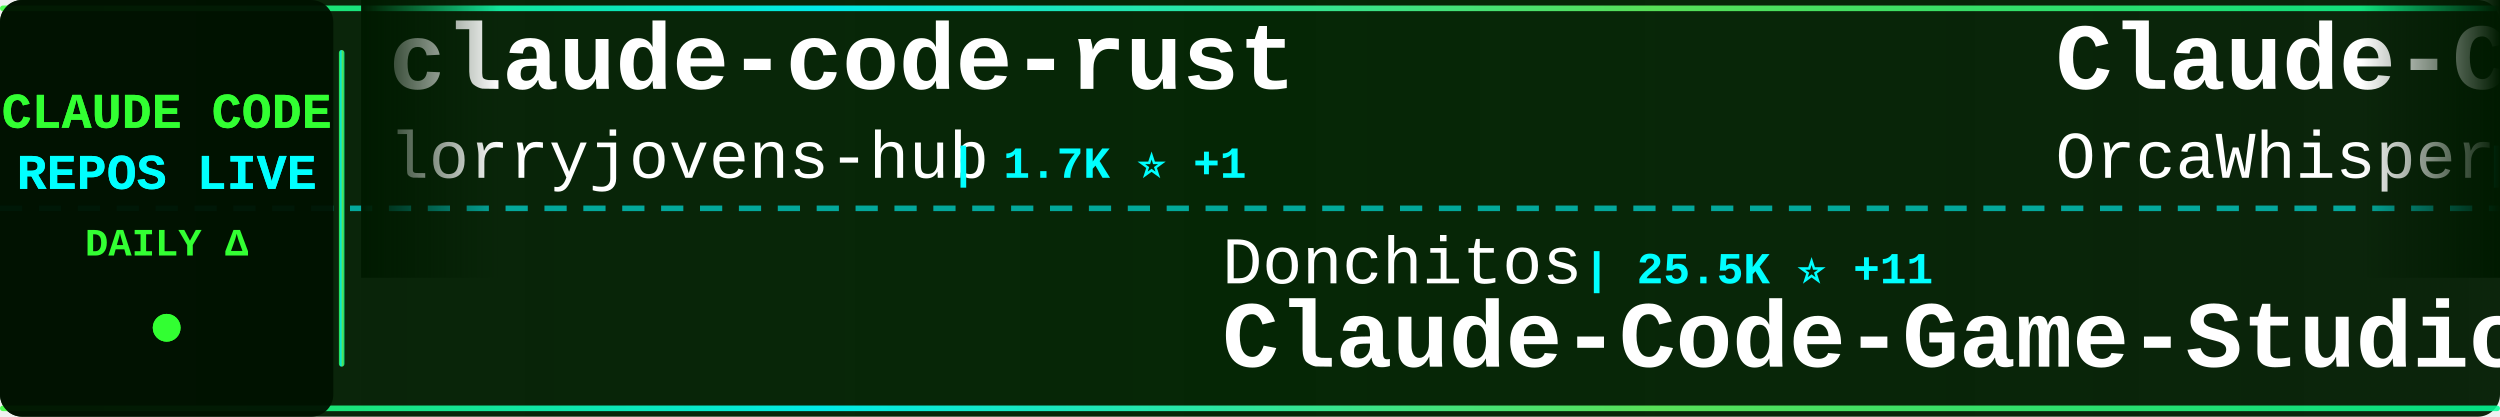
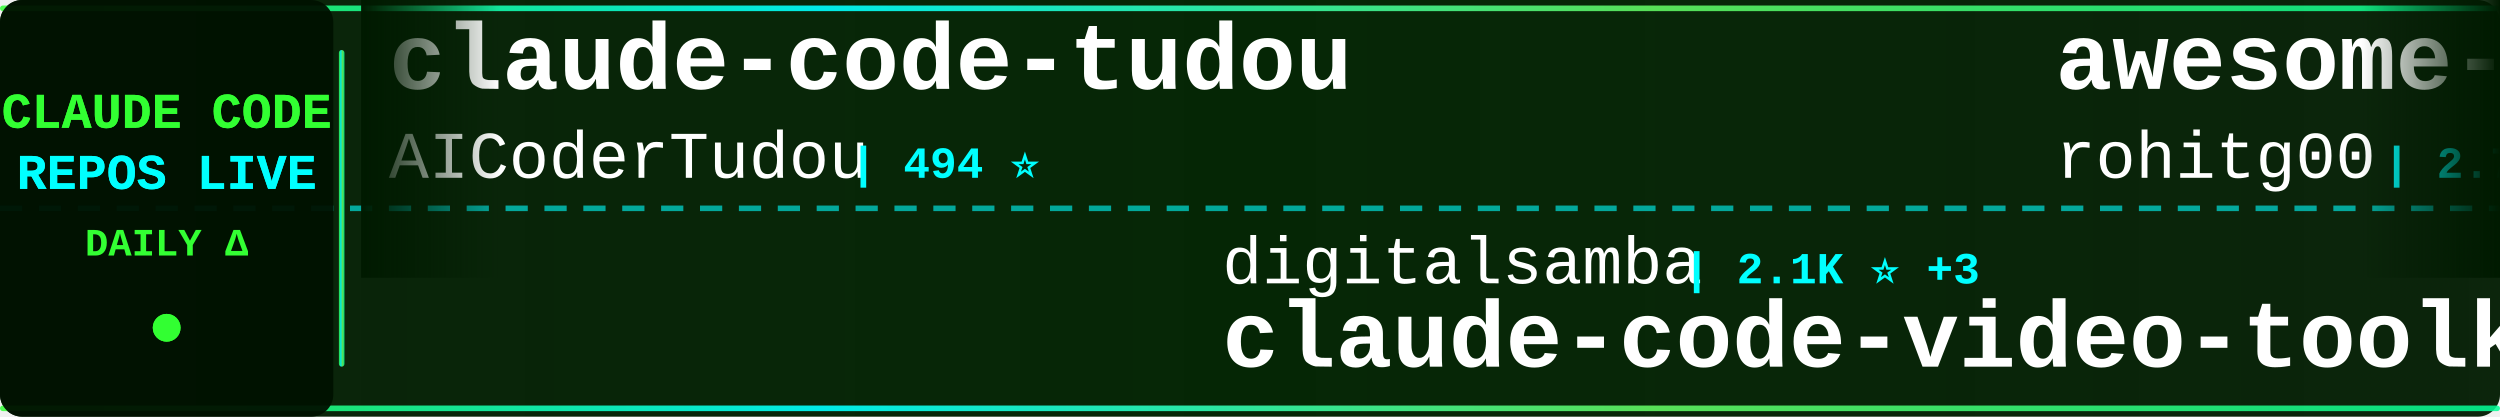
<svg xmlns="http://www.w3.org/2000/svg" width="900" height="150">
  <defs>
    <linearGradient id="tickerBg" x1="0%" y1="0%" x2="100%" y2="0%">
      <stop offset="0%" style="stop-color:#001a00;stop-opacity:0.95" />
      <stop offset="50%" style="stop-color:#002200;stop-opacity:0.98" />
      <stop offset="100%" style="stop-color:#001a00;stop-opacity:0.95" />
    </linearGradient>
    <linearGradient id="borderGrad" x1="0%" y1="0%" x2="100%" y2="0%">
      <stop offset="0%" style="stop-color:#33ff33;stop-opacity:0.85">
        <animate attributeName="stop-opacity" values="0.85;1;0.85" dur="2s" repeatCount="indefinite" />
      </stop>
      <stop offset="33%" style="stop-color:#00ffff;stop-opacity:0.9">
        <animate attributeName="stop-opacity" values="0.9;1;0.9" dur="2.2s" repeatCount="indefinite" />
      </stop>
      <stop offset="66%" style="stop-color:#66ff66;stop-opacity:0.85">
        <animate attributeName="stop-opacity" values="0.85;1;0.85" dur="1.8s" repeatCount="indefinite" />
      </stop>
      <stop offset="100%" style="stop-color:#00ff99;stop-opacity:0.85">
        <animate attributeName="stop-opacity" values="0.85;1;0.85" dur="2s" repeatCount="indefinite" />
      </stop>
    </linearGradient>
    <filter id="textGlow">
      <feGaussianBlur stdDeviation="0.1" result="coloredBlur" />
      <feMerge>
        <feMergeNode in="coloredBlur" />
        <feMergeNode in="SourceGraphic" />
      </feMerge>
    </filter>
    <filter id="metricGlow">
      <feGaussianBlur stdDeviation="0.2" result="coloredBlur" />
      <feMerge>
        <feMergeNode in="coloredBlur" />
        <feMergeNode in="SourceGraphic" />
      </feMerge>
    </filter>
    <linearGradient id="leftFade" x1="0%" y1="0%" x2="100%" y2="0%">
      <stop offset="0%" style="stop-color:#001a00;stop-opacity:1" />
      <stop offset="100%" style="stop-color:#001a00;stop-opacity:0" />
    </linearGradient>
    <linearGradient id="rightFade" x1="0%" y1="0%" x2="100%" y2="0%">
      <stop offset="0%" style="stop-color:#001a00;stop-opacity:0" />
      <stop offset="100%" style="stop-color:#001a00;stop-opacity:1" />
    </linearGradient>
  </defs>
  <rect width="900" height="150" fill="url(#tickerBg)" rx="8" />
  <rect x="0" y="2" width="900" height="2" fill="url(#borderGrad)" rx="1" />
  <rect x="0" y="146" width="900" height="2" fill="url(#borderGrad)" rx="1" />
  <line x1="0" y1="75" x2="900" y2="75" stroke="#00ffff" stroke-width="2" stroke-dasharray="8 6" opacity="0.6" />
  <rect x="0" y="0" width="120" height="150" fill="#001100" opacity="0.95" rx="8" />
  <text x="60" y="46" font-family="'Courier New', monospace" font-size="18" font-weight="bold" fill="#33ff33" text-anchor="middle" filter="url(#textGlow)">
    CLAUDE CODE
  </text>
  <text x="60" y="68" font-family="'Courier New', monospace" font-size="18" font-weight="bold" fill="#00ffff" text-anchor="middle" filter="url(#textGlow)">
    REPOS LIVE
  </text>
  <text x="60" y="92" font-family="'Courier New', monospace" font-size="14" font-weight="bold" fill="#33ff33" text-anchor="middle">
    DAILY Δ
  </text>
  <circle cx="60" cy="118" r="5" fill="#33ff33" filter="url(#metricGlow)">
    <animate attributeName="r" values="4;6;4" dur="1.5s" repeatCount="indefinite" />
    <animate attributeName="opacity" values="0.6;1;0.6" dur="1.5s" repeatCount="indefinite" />
  </circle>
  <rect x="122" y="18" width="2" height="114" fill="url(#borderGrad)" rx="1" />
  <clipPath id="tickerClip">
    <rect x="130" y="0" width="770" height="150" />
  </clipPath>
  <g clip-path="url(#tickerClip)">
    <g id="tickerItems">
      <animateTransform attributeName="transform" attributeType="XML" type="translate" from="0 0" to="-3000 0" dur="54s" repeatCount="indefinite" />
      <g transform="translate(0, 0)">
-         <text x="140" y="32" font-family="'Courier New', monospace" font-size="34" font-weight="bold" fill="#ffffff">claude-code-rust</text>
-         <text x="140" y="64" font-family="'Courier New', monospace" font-size="24" font-weight="normal" fill="#ffffff" opacity="1.0">lorryjovens-hub</text>
-         <text x="342" y="64" font-family="'Courier New', monospace" font-size="16" font-weight="bold" fill="#00ffff"> | 1.7K ⭐ +1</text>
+         <text x="140" y="32" font-family="'Courier New', monospace" font-size="34" font-weight="bold" fill="#ffffff">claude-code-tudou</text>
+         <text x="140" y="64" font-family="'Courier New', monospace" font-size="24" font-weight="normal" fill="#ffffff" opacity="1.0">AICoderTudou</text>
+         <text x="306" y="64" font-family="'Courier New', monospace" font-size="16" font-weight="bold" fill="#00ffff"> | 494 ⭐</text>
      </g>
      <g transform="translate(300, 0)">
-         <text x="140" y="102" font-family="'Courier New', monospace" font-size="24" font-weight="normal" fill="#ffffff" opacity="1.0">Donchitos</text>
-         <text x="270" y="102" font-family="'Courier New', monospace" font-size="16" font-weight="bold" fill="#00ffff"> | 25.5K ⭐ +11</text>
-         <text x="140" y="132" font-family="'Courier New', monospace" font-size="34" font-weight="bold" fill="#ffffff">Claude-Code-Game-Studios</text>
+         <text x="140" y="102" font-family="'Courier New', monospace" font-size="24" font-weight="normal" fill="#ffffff" opacity="1.0">digitalsamba</text>
+         <text x="306" y="102" font-family="'Courier New', monospace" font-size="16" font-weight="bold" fill="#00ffff"> | 2.1K ⭐ +3</text>
+         <text x="140" y="132" font-family="'Courier New', monospace" font-size="34" font-weight="bold" fill="#ffffff">claude-code-video-toolki...</text>
      </g>
      <g transform="translate(600, 0)">
-         <text x="140" y="32" font-family="'Courier New', monospace" font-size="34" font-weight="bold" fill="#ffffff">Claude-Code</text>
-         <text x="140" y="64" font-family="'Courier New', monospace" font-size="24" font-weight="normal" fill="#ffffff" opacity="1.0">OrcaWhisper</text>
-         <text x="294" y="64" font-family="'Courier New', monospace" font-size="16" font-weight="bold" fill="#00ffff"> | 101 ⭐</text>
+         <text x="140" y="32" font-family="'Courier New', monospace" font-size="34" font-weight="bold" fill="#ffffff">awesome-claude-code-tool...</text>
+         <text x="140" y="64" font-family="'Courier New', monospace" font-size="24" font-weight="normal" fill="#ffffff" opacity="1.0">rohitg00</text>
+         <text x="258" y="64" font-family="'Courier New', monospace" font-size="16" font-weight="bold" fill="#00ffff"> | 2.7K ⭐</text>
      </g>
      <g transform="translate(900, 0)">
-         <text x="140" y="102" font-family="'Courier New', monospace" font-size="24" font-weight="normal" fill="#ffffff" opacity="1.0">KPR111</text>
-         <text x="234" y="102" font-family="'Courier New', monospace" font-size="16" font-weight="bold" fill="#00ffff"> | 18 ⭐</text>
-         <text x="140" y="132" font-family="'Courier New', monospace" font-size="34" font-weight="bold" fill="#ffffff">Claude-Code</text>
+         <text x="140" y="102" font-family="'Courier New', monospace" font-size="24" font-weight="normal" fill="#ffffff" opacity="1.0">wanshuiyin</text>
+         <text x="282" y="102" font-family="'Courier New', monospace" font-size="16" font-weight="bold" fill="#00ffff"> | 16.7K ⭐ +2</text>
+         <text x="140" y="132" font-family="'Courier New', monospace" font-size="34" font-weight="bold" fill="#ffffff">Auto-claude-code-researc...</text>
      </g>
      <g transform="translate(1200, 0)">
-         <text x="140" y="32" font-family="'Courier New', monospace" font-size="34" font-weight="bold" fill="#ffffff">claude-code-security-rev...</text>
-         <text x="140" y="64" font-family="'Courier New', monospace" font-size="24" font-weight="normal" fill="#ffffff" opacity="1.0">anthropics</text>
-         <text x="282" y="64" font-family="'Courier New', monospace" font-size="16" font-weight="bold" fill="#00ffff"> | 6.3K ⭐ +1</text>
+         <text x="140" y="32" font-family="'Courier New', monospace" font-size="34" font-weight="bold" fill="#ffffff">claude-code-hooks-master...</text>
+         <text x="140" y="64" font-family="'Courier New', monospace" font-size="24" font-weight="normal" fill="#ffffff" opacity="1.0">disler</text>
+         <text x="234" y="64" font-family="'Courier New', monospace" font-size="16" font-weight="bold" fill="#00ffff"> | 3.9K ⭐</text>
      </g>
      <g transform="translate(1500, 0)">
-         <text x="140" y="102" font-family="'Courier New', monospace" font-size="24" font-weight="normal" fill="#ffffff" opacity="1.0">affaan-m</text>
-         <text x="258" y="102" font-family="'Courier New', monospace" font-size="16" font-weight="bold" fill="#00ffff"> | 268.2K ⭐ +117</text>
-         <text x="140" y="132" font-family="'Courier New', monospace" font-size="34" font-weight="bold" fill="#ffffff">ECC</text>
+         <text x="140" y="102" font-family="'Courier New', monospace" font-size="24" font-weight="normal" fill="#ffffff" opacity="1.0">andrew-kramer-inno</text>
+         <text x="378" y="102" font-family="'Courier New', monospace" font-size="16" font-weight="bold" fill="#00ffff"> | 595 ⭐</text>
+         <text x="140" y="132" font-family="'Courier New', monospace" font-size="34" font-weight="bold" fill="#ffffff">claude-code-source-build</text>
      </g>
      <g transform="translate(1800, 0)">
-         <text x="140" y="32" font-family="'Courier New', monospace" font-size="34" font-weight="bold" fill="#ffffff">claude-code-action</text>
-         <text x="140" y="64" font-family="'Courier New', monospace" font-size="24" font-weight="normal" fill="#ffffff" opacity="1.0">anthropics</text>
-         <text x="282" y="64" font-family="'Courier New', monospace" font-size="16" font-weight="bold" fill="#00ffff"> | 9.2K ⭐ +20</text>
+         <text x="140" y="32" font-family="'Courier New', monospace" font-size="34" font-weight="bold" fill="#ffffff">ralph-claude-code</text>
+         <text x="140" y="64" font-family="'Courier New', monospace" font-size="24" font-weight="normal" fill="#ffffff" opacity="1.0">frankbria</text>
+         <text x="270" y="64" font-family="'Courier New', monospace" font-size="16" font-weight="bold" fill="#00ffff"> | 9.6K ⭐ +1</text>
      </g>
      <g transform="translate(2100, 0)">
-         <text x="140" y="102" font-family="'Courier New', monospace" font-size="24" font-weight="normal" fill="#ffffff" opacity="1.0">AprilNEA</text>
-         <text x="258" y="102" font-family="'Courier New', monospace" font-size="16" font-weight="bold" fill="#00ffff"> | 391 ⭐</text>
-         <text x="140" y="132" font-family="'Courier New', monospace" font-size="34" font-weight="bold" fill="#ffffff">claude-code-source</text>
+         <text x="140" y="102" font-family="'Courier New', monospace" font-size="24" font-weight="normal" fill="#ffffff" opacity="1.0">VoltAgent</text>
+         <text x="270" y="102" font-family="'Courier New', monospace" font-size="16" font-weight="bold" fill="#00ffff"> | 25.4K ⭐ +4</text>
+         <text x="140" y="132" font-family="'Courier New', monospace" font-size="34" font-weight="bold" fill="#ffffff">awesome-claude-code-suba...</text>
      </g>
      <g transform="translate(2400, 0)">
-         <text x="140" y="32" font-family="'Courier New', monospace" font-size="34" font-weight="bold" fill="#ffffff">claude-code-proxy</text>
-         <text x="140" y="64" font-family="'Courier New', monospace" font-size="24" font-weight="normal" fill="#ffffff" opacity="1.0">1rgs</text>
-         <text x="210" y="64" font-family="'Courier New', monospace" font-size="16" font-weight="bold" fill="#00ffff"> | 3.8K ⭐</text>
+         <text x="140" y="32" font-family="'Courier New', monospace" font-size="34" font-weight="bold" fill="#ffffff">ClaudeCodeAgents</text>
+         <text x="140" y="64" font-family="'Courier New', monospace" font-size="24" font-weight="normal" fill="#ffffff" opacity="1.0">darcyegb</text>
+         <text x="258" y="64" font-family="'Courier New', monospace" font-size="16" font-weight="bold" fill="#00ffff"> | 769 ⭐ +1</text>
      </g>
      <g transform="translate(2700, 0)">
-         <text x="140" y="102" font-family="'Courier New', monospace" font-size="24" font-weight="normal" fill="#ffffff" opacity="1.0">xu-xiang</text>
-         <text x="258" y="102" font-family="'Courier New', monospace" font-size="16" font-weight="bold" fill="#00ffff"> | 2.0K ⭐</text>
-         <text x="140" y="132" font-family="'Courier New', monospace" font-size="34" font-weight="bold" fill="#ffffff">everything-claude-code-z...</text>
+         <text x="140" y="102" font-family="'Courier New', monospace" font-size="24" font-weight="normal" fill="#ffffff" opacity="1.0">multica-ai</text>
+         <text x="282" y="102" font-family="'Courier New', monospace" font-size="16" font-weight="bold" fill="#00ffff"> | 215.5K ⭐ +22</text>
+         <text x="140" y="132" font-family="'Courier New', monospace" font-size="34" font-weight="bold" fill="#ffffff">andrej-karpathy-skills</text>
      </g>
      <g transform="translate(3000, 0)">
-         <text x="140" y="32" font-family="'Courier New', monospace" font-size="34" font-weight="bold" fill="#ffffff">claude-code-rust</text>
-         <text x="140" y="64" font-family="'Courier New', monospace" font-size="24" font-weight="normal" fill="#ffffff" opacity="1.0">lorryjovens-hub</text>
-         <text x="342" y="64" font-family="'Courier New', monospace" font-size="16" font-weight="bold" fill="#00ffff"> | 1.7K ⭐ +1</text>
+         <text x="140" y="32" font-family="'Courier New', monospace" font-size="34" font-weight="bold" fill="#ffffff">claude-code-tudou</text>
+         <text x="140" y="64" font-family="'Courier New', monospace" font-size="24" font-weight="normal" fill="#ffffff" opacity="1.0">AICoderTudou</text>
+         <text x="306" y="64" font-family="'Courier New', monospace" font-size="16" font-weight="bold" fill="#00ffff"> | 494 ⭐</text>
      </g>
      <g transform="translate(3300, 0)">
-         <text x="140" y="102" font-family="'Courier New', monospace" font-size="24" font-weight="normal" fill="#ffffff" opacity="1.0">Donchitos</text>
-         <text x="270" y="102" font-family="'Courier New', monospace" font-size="16" font-weight="bold" fill="#00ffff"> | 25.5K ⭐ +11</text>
-         <text x="140" y="132" font-family="'Courier New', monospace" font-size="34" font-weight="bold" fill="#ffffff">Claude-Code-Game-Studios</text>
+         <text x="140" y="102" font-family="'Courier New', monospace" font-size="24" font-weight="normal" fill="#ffffff" opacity="1.0">digitalsamba</text>
+         <text x="306" y="102" font-family="'Courier New', monospace" font-size="16" font-weight="bold" fill="#00ffff"> | 2.1K ⭐ +3</text>
+         <text x="140" y="132" font-family="'Courier New', monospace" font-size="34" font-weight="bold" fill="#ffffff">claude-code-video-toolki...</text>
      </g>
      <g transform="translate(3600, 0)">
-         <text x="140" y="32" font-family="'Courier New', monospace" font-size="34" font-weight="bold" fill="#ffffff">Claude-Code</text>
-         <text x="140" y="64" font-family="'Courier New', monospace" font-size="24" font-weight="normal" fill="#ffffff" opacity="1.0">OrcaWhisper</text>
-         <text x="294" y="64" font-family="'Courier New', monospace" font-size="16" font-weight="bold" fill="#00ffff"> | 101 ⭐</text>
+         <text x="140" y="32" font-family="'Courier New', monospace" font-size="34" font-weight="bold" fill="#ffffff">awesome-claude-code-tool...</text>
+         <text x="140" y="64" font-family="'Courier New', monospace" font-size="24" font-weight="normal" fill="#ffffff" opacity="1.0">rohitg00</text>
+         <text x="258" y="64" font-family="'Courier New', monospace" font-size="16" font-weight="bold" fill="#00ffff"> | 2.7K ⭐</text>
      </g>
      <g transform="translate(3900, 0)">
-         <text x="140" y="102" font-family="'Courier New', monospace" font-size="24" font-weight="normal" fill="#ffffff" opacity="1.0">KPR111</text>
-         <text x="234" y="102" font-family="'Courier New', monospace" font-size="16" font-weight="bold" fill="#00ffff"> | 18 ⭐</text>
-         <text x="140" y="132" font-family="'Courier New', monospace" font-size="34" font-weight="bold" fill="#ffffff">Claude-Code</text>
+         <text x="140" y="102" font-family="'Courier New', monospace" font-size="24" font-weight="normal" fill="#ffffff" opacity="1.0">wanshuiyin</text>
+         <text x="282" y="102" font-family="'Courier New', monospace" font-size="16" font-weight="bold" fill="#00ffff"> | 16.7K ⭐ +2</text>
+         <text x="140" y="132" font-family="'Courier New', monospace" font-size="34" font-weight="bold" fill="#ffffff">Auto-claude-code-researc...</text>
      </g>
    </g>
  </g>
  <rect x="130" y="0" width="50" height="100" fill="url(#leftFade)" />
  <rect x="850" y="0" width="50" height="100" fill="url(#rightFade)" />
</svg>
